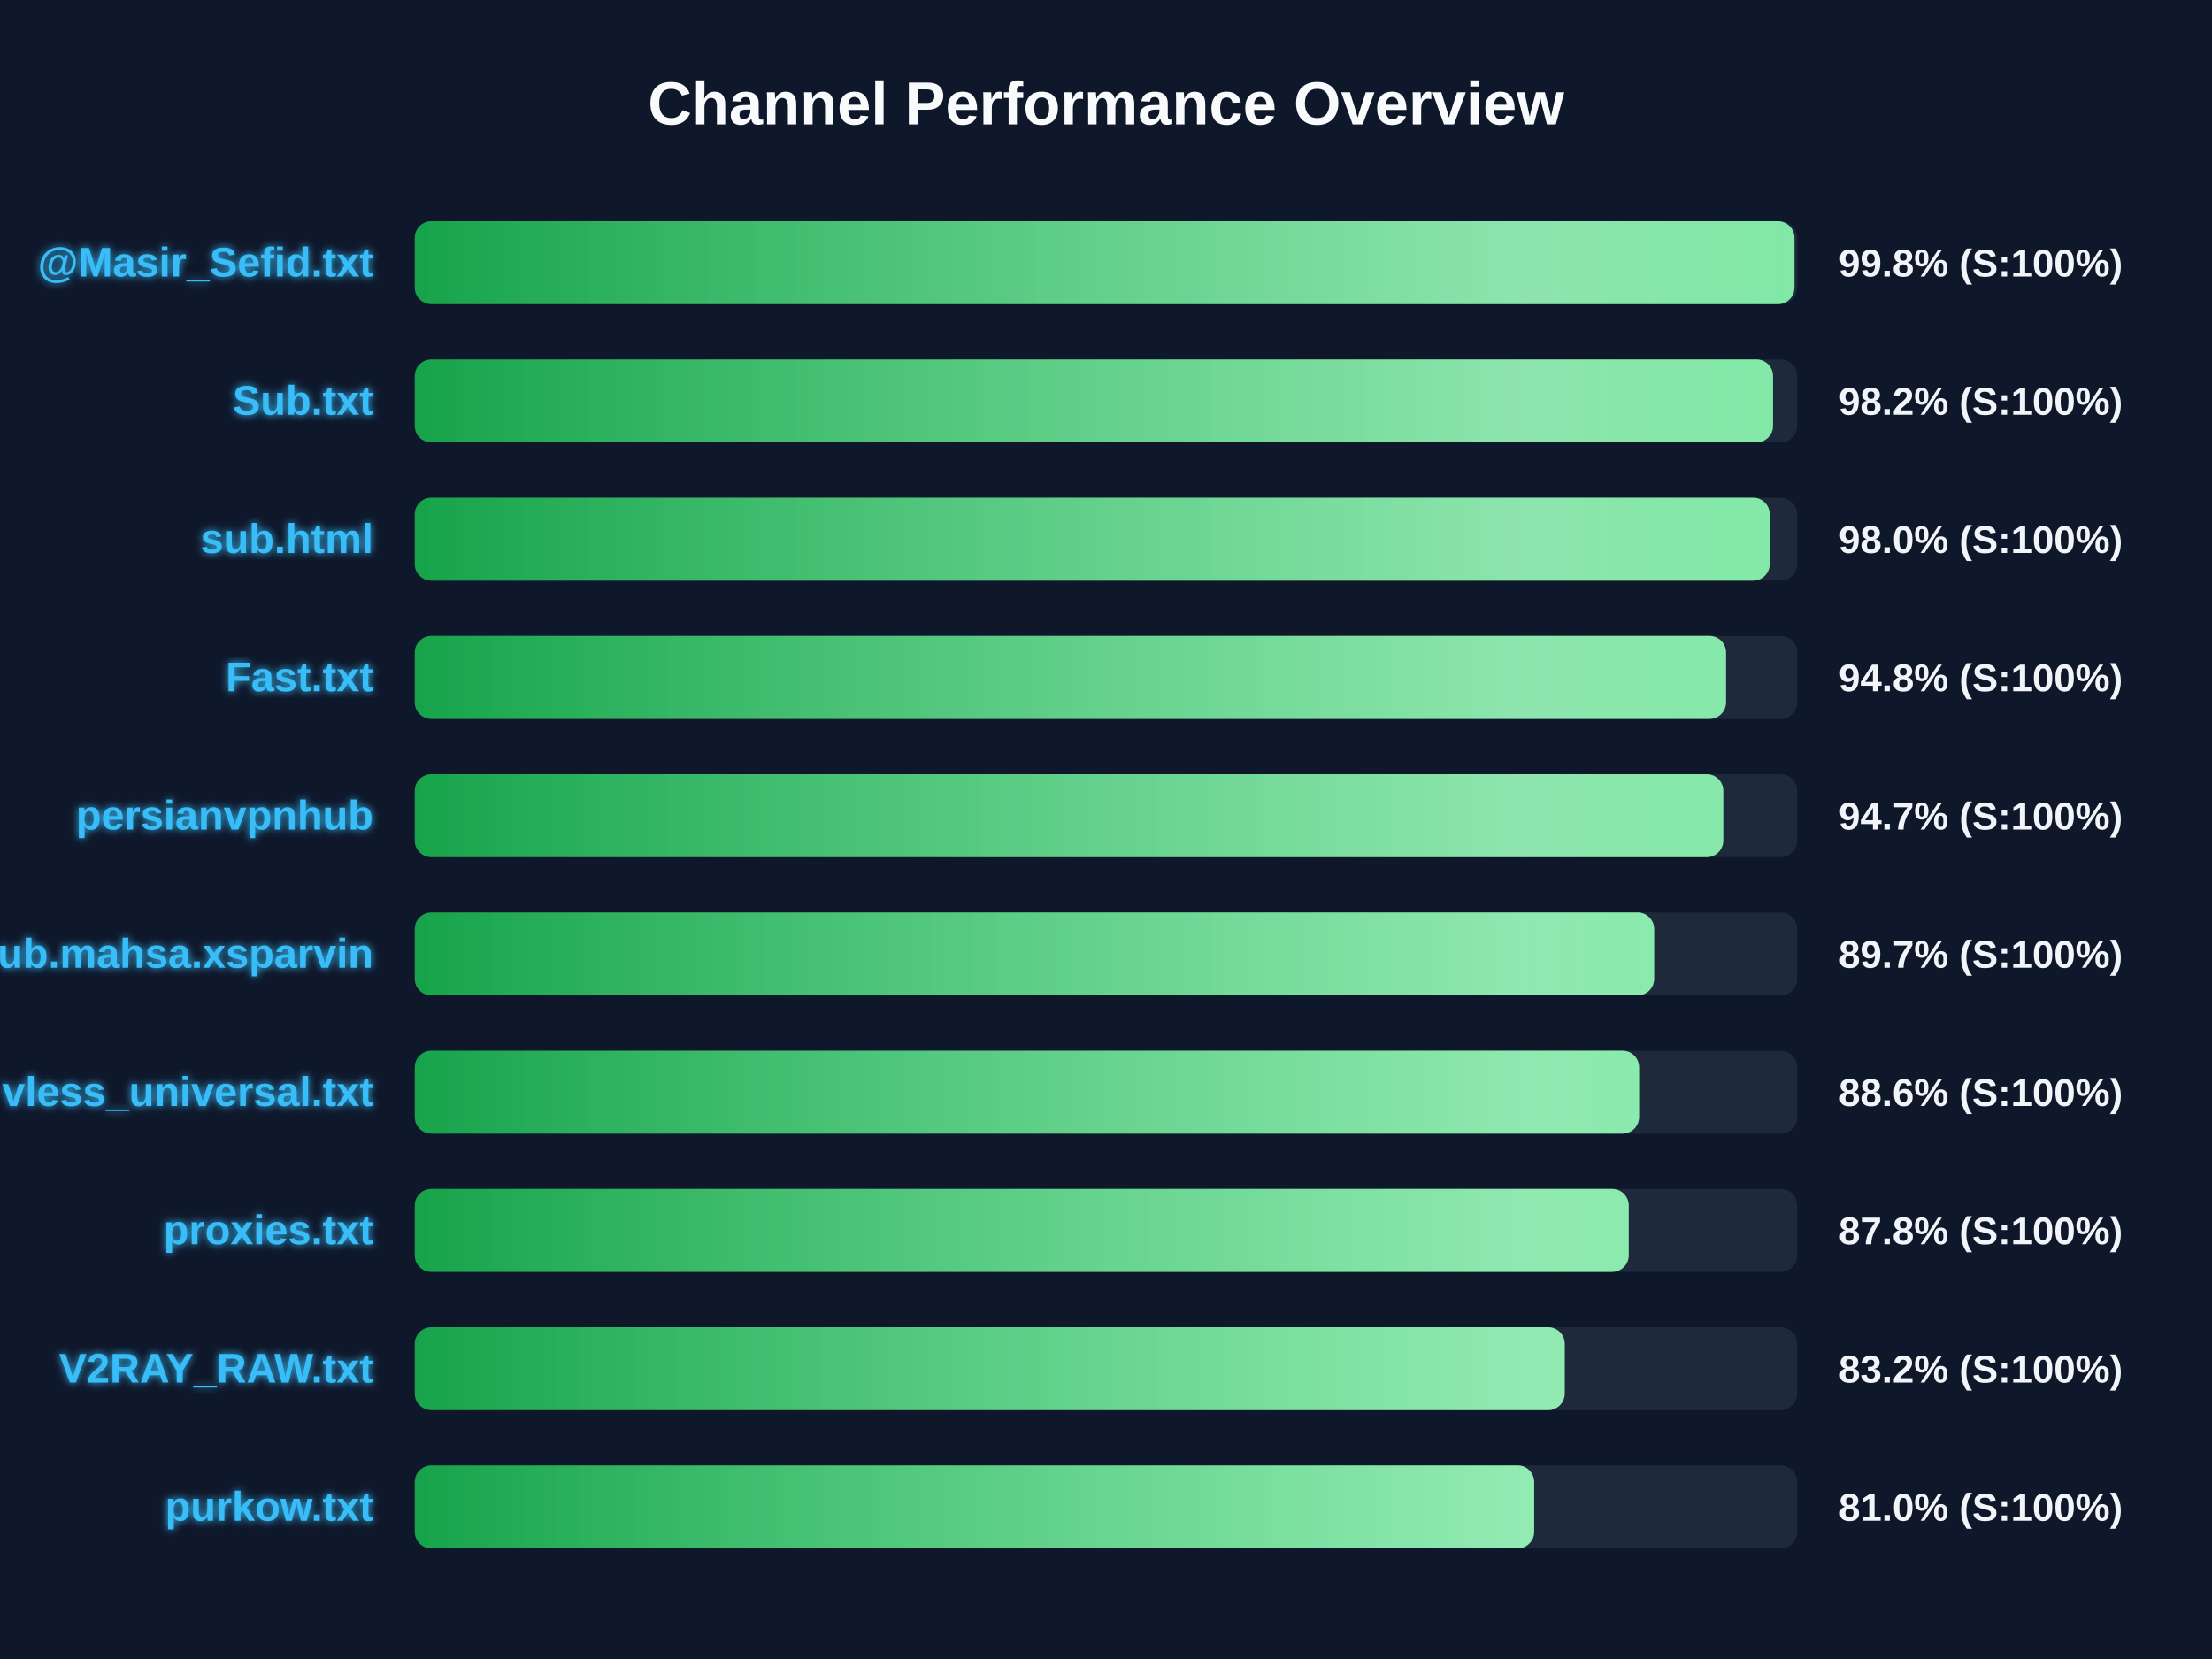
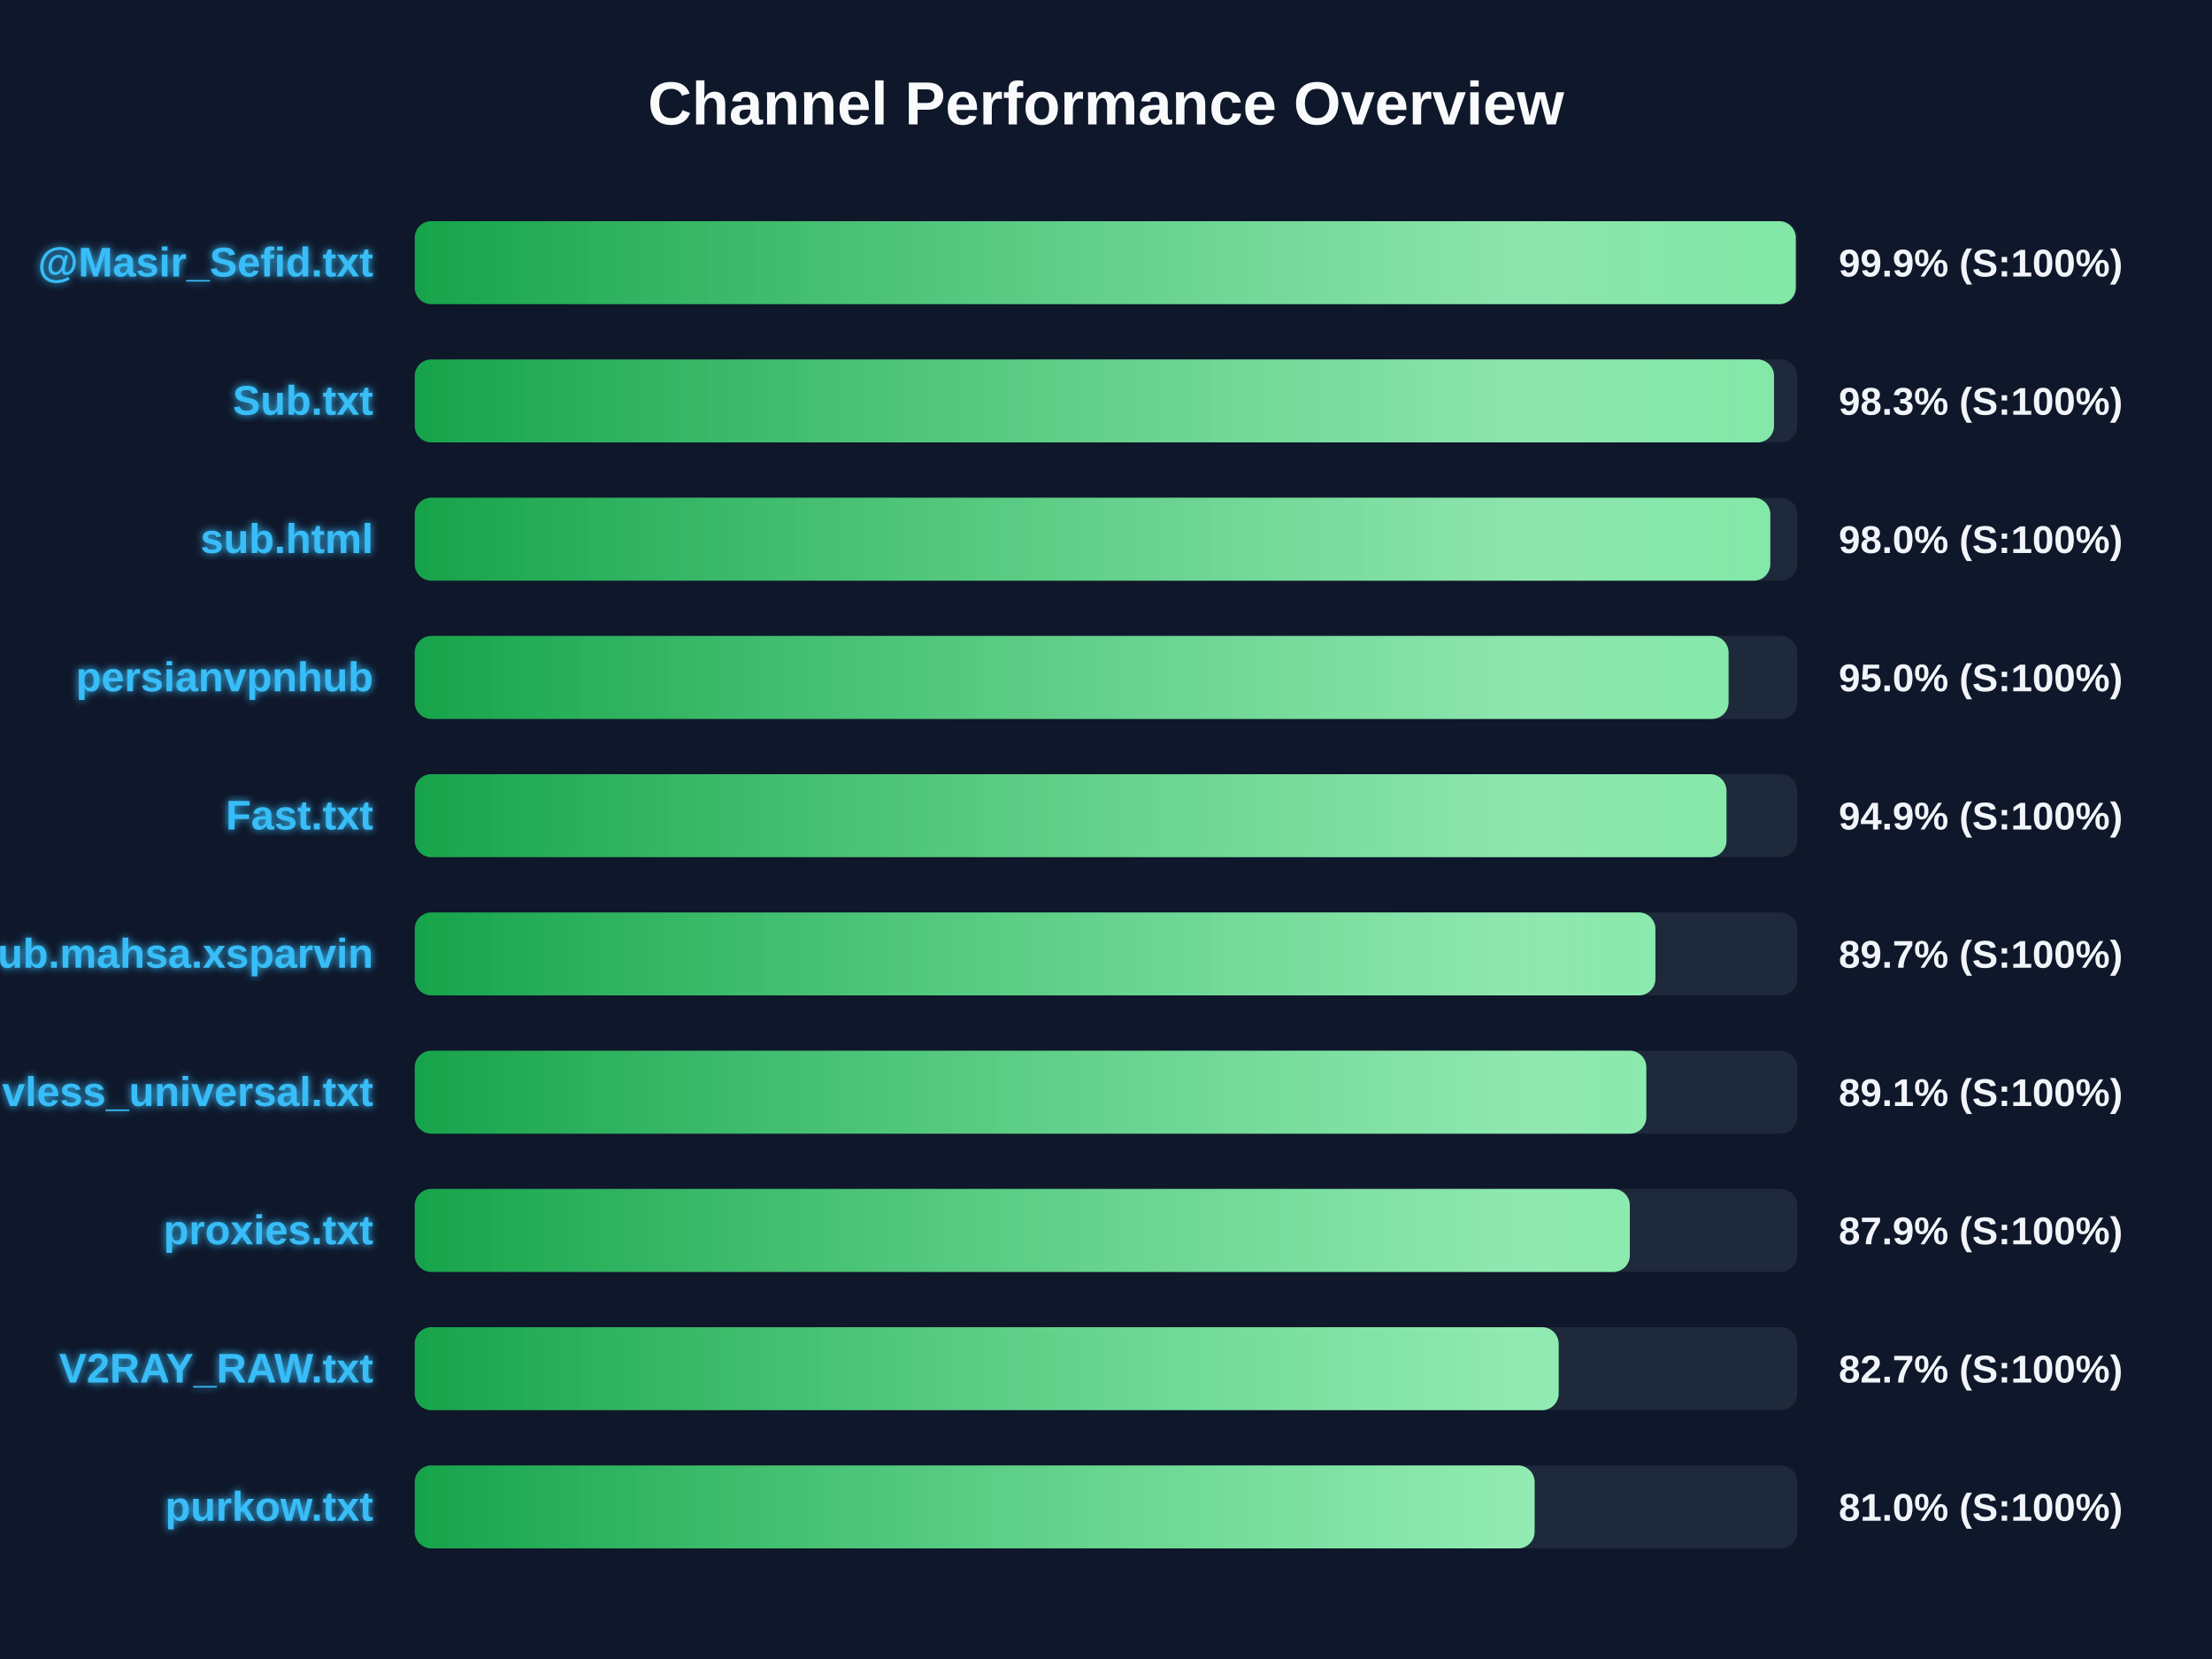
<svg xmlns="http://www.w3.org/2000/svg" width="800" height="600" version="1.1">
  <defs>
    <linearGradient id="grad-green" x1="0%" y1="0%" x2="100%" y2="0%">
      <stop offset="0%" stop-color="#16a34a" />
      <stop offset="100%" stop-color="#4ade80" />
    </linearGradient>
    <linearGradient id="grad-yellow" x1="0%" y1="0%" x2="100%" y2="0%">
      <stop offset="0%" stop-color="#ca8a04" />
      <stop offset="100%" stop-color="#fde047" />
    </linearGradient>
    <linearGradient id="grad-red" x1="0%" y1="0%" x2="100%" y2="0%">
      <stop offset="0%" stop-color="#dc2626" />
      <stop offset="100%" stop-color="#f87171" />
    </linearGradient>
    <linearGradient id="shimmer" x1="0%" y1="0%" x2="100%" y2="0%">
      <stop offset="0%" stop-color="rgba(255,255,255,0)" />
      <stop offset="50%" stop-color="rgba(255,255,255,0.4)" />
      <stop offset="100%" stop-color="rgba(255,255,255,0)" />
    </linearGradient>
    <filter id="glow" x="-20%" y="-20%" width="140%" height="140%">
      <feGaussianBlur stdDeviation="1.5" result="blur" />
      <feComposite in="SourceGraphic" in2="blur" operator="over" />
    </filter>
  </defs>
  <style>
        .bg-rect { fill: #0f172a; }
        .title { font: bold 22px 'Segoe UI', Arial, sans-serif; fill: #f8fafc; }
        .row { font: bold 15px 'Segoe UI', Arial, sans-serif; fill: #38bdf8; filter: url(#glow); }
        .score { font: bold 14px 'Segoe UI', Arial, sans-serif; fill: #f1f5f9; }
        @keyframes shimmer-anim {
            0% { transform: translateX(-100%); }
            100% { transform: translateX(200%); }
        }
        .shimmer-rect {
            animation: shimmer-anim 2.5s infinite linear;
        }
    </style>
  <rect width="100%" height="100%" class="bg-rect" />
  <text x="400" y="45" text-anchor="middle" class="title">Channel Performance Overview</text>
  <rect x="150" y="80" width="500" height="30" fill="#1e293b" rx="6" />
  <clipPath id="clip-0">
-     <rect x="150" y="80" width="499.0" height="30" rx="6" />
+     <rect x="150" y="80" width="499.45" height="30" rx="6" />
  </clipPath>
-   <rect x="150" y="80" width="499.0" height="30" fill="url(#grad-green)" rx="6" />
+   <rect x="150" y="80" width="499.45" height="30" fill="url(#grad-green)" rx="6" />
  <g clip-path="url(#clip-0)">
    <rect x="150" y="80" width="100%" height="30" fill="url(#shimmer)" class="shimmer-rect" />
  </g>
  <text x="135" y="100" text-anchor="end" class="row">@Masir_Sefid.txt</text>
-   <text x="665" y="100" text-anchor="start" class="score">99.8% (S:100%)</text>
+   <text x="665" y="100" text-anchor="start" class="score">99.9% (S:100%)</text>
  <rect x="150" y="130" width="500" height="30" fill="#1e293b" rx="6" />
  <clipPath id="clip-1">
-     <rect x="150" y="130" width="491.25" height="30" rx="6" />
+     <rect x="150" y="130" width="491.6" height="30" rx="6" />
  </clipPath>
-   <rect x="150" y="130" width="491.25" height="30" fill="url(#grad-green)" rx="6" />
+   <rect x="150" y="130" width="491.6" height="30" fill="url(#grad-green)" rx="6" />
  <g clip-path="url(#clip-1)">
    <rect x="150" y="130" width="100%" height="30" fill="url(#shimmer)" class="shimmer-rect" />
  </g>
  <text x="135" y="150" text-anchor="end" class="row">Sub.txt</text>
-   <text x="665" y="150" text-anchor="start" class="score">98.2% (S:100%)</text>
+   <text x="665" y="150" text-anchor="start" class="score">98.3% (S:100%)</text>
  <rect x="150" y="180" width="500" height="30" fill="#1e293b" rx="6" />
  <clipPath id="clip-2">
-     <rect x="150" y="180" width="490.05" height="30" rx="6" />
+     <rect x="150" y="180" width="490.25" height="30" rx="6" />
  </clipPath>
-   <rect x="150" y="180" width="490.05" height="30" fill="url(#grad-green)" rx="6" />
+   <rect x="150" y="180" width="490.25" height="30" fill="url(#grad-green)" rx="6" />
  <g clip-path="url(#clip-2)">
    <rect x="150" y="180" width="100%" height="30" fill="url(#shimmer)" class="shimmer-rect" />
  </g>
  <text x="135" y="200" text-anchor="end" class="row">sub.html</text>
  <text x="665" y="200" text-anchor="start" class="score">98.0% (S:100%)</text>
  <rect x="150" y="230" width="500" height="30" fill="#1e293b" rx="6" />
  <clipPath id="clip-3">
-     <rect x="150" y="230" width="474.25" height="30" rx="6" />
+     <rect x="150" y="230" width="475.15" height="30" rx="6" />
  </clipPath>
-   <rect x="150" y="230" width="474.25" height="30" fill="url(#grad-green)" rx="6" />
+   <rect x="150" y="230" width="475.15" height="30" fill="url(#grad-green)" rx="6" />
  <g clip-path="url(#clip-3)">
    <rect x="150" y="230" width="100%" height="30" fill="url(#shimmer)" class="shimmer-rect" />
  </g>
-   <text x="135" y="250" text-anchor="end" class="row">Fast.txt</text>
-   <text x="665" y="250" text-anchor="start" class="score">94.8% (S:100%)</text>
+   <text x="135" y="250" text-anchor="end" class="row">persianvpnhub</text>
+   <text x="665" y="250" text-anchor="start" class="score">95.0% (S:100%)</text>
  <rect x="150" y="280" width="500" height="30" fill="#1e293b" rx="6" />
  <clipPath id="clip-4">
-     <rect x="150" y="280" width="473.25" height="30" rx="6" />
+     <rect x="150" y="280" width="474.4" height="30" rx="6" />
  </clipPath>
-   <rect x="150" y="280" width="473.25" height="30" fill="url(#grad-green)" rx="6" />
+   <rect x="150" y="280" width="474.4" height="30" fill="url(#grad-green)" rx="6" />
  <g clip-path="url(#clip-4)">
    <rect x="150" y="280" width="100%" height="30" fill="url(#shimmer)" class="shimmer-rect" />
  </g>
-   <text x="135" y="300" text-anchor="end" class="row">persianvpnhub</text>
-   <text x="665" y="300" text-anchor="start" class="score">94.7% (S:100%)</text>
+   <text x="135" y="300" text-anchor="end" class="row">Fast.txt</text>
+   <text x="665" y="300" text-anchor="start" class="score">94.9% (S:100%)</text>
  <rect x="150" y="330" width="500" height="30" fill="#1e293b" rx="6" />
  <clipPath id="clip-5">
-     <rect x="150" y="330" width="448.25" height="30" rx="6" />
+     <rect x="150" y="330" width="448.7" height="30" rx="6" />
  </clipPath>
-   <rect x="150" y="330" width="448.25" height="30" fill="url(#grad-green)" rx="6" />
+   <rect x="150" y="330" width="448.7" height="30" fill="url(#grad-green)" rx="6" />
  <g clip-path="url(#clip-5)">
    <rect x="150" y="330" width="100%" height="30" fill="url(#shimmer)" class="shimmer-rect" />
  </g>
  <text x="135" y="350" text-anchor="end" class="row">Sub.mahsa.xsparvin</text>
  <text x="665" y="350" text-anchor="start" class="score">89.7% (S:100%)</text>
  <rect x="150" y="380" width="500" height="30" fill="#1e293b" rx="6" />
  <clipPath id="clip-6">
-     <rect x="150" y="380" width="442.8" height="30" rx="6" />
+     <rect x="150" y="380" width="445.4" height="30" rx="6" />
  </clipPath>
-   <rect x="150" y="380" width="442.8" height="30" fill="url(#grad-green)" rx="6" />
+   <rect x="150" y="380" width="445.4" height="30" fill="url(#grad-green)" rx="6" />
  <g clip-path="url(#clip-6)">
    <rect x="150" y="380" width="100%" height="30" fill="url(#shimmer)" class="shimmer-rect" />
  </g>
  <text x="135" y="400" text-anchor="end" class="row">vless_universal.txt</text>
-   <text x="665" y="400" text-anchor="start" class="score">88.6% (S:100%)</text>
+   <text x="665" y="400" text-anchor="start" class="score">89.1% (S:100%)</text>
  <rect x="150" y="430" width="500" height="30" fill="#1e293b" rx="6" />
  <clipPath id="clip-7">
-     <rect x="150" y="430" width="439.05" height="30" rx="6" />
+     <rect x="150" y="430" width="439.45" height="30" rx="6" />
  </clipPath>
-   <rect x="150" y="430" width="439.05" height="30" fill="url(#grad-green)" rx="6" />
+   <rect x="150" y="430" width="439.45" height="30" fill="url(#grad-green)" rx="6" />
  <g clip-path="url(#clip-7)">
    <rect x="150" y="430" width="100%" height="30" fill="url(#shimmer)" class="shimmer-rect" />
  </g>
  <text x="135" y="450" text-anchor="end" class="row">proxies.txt</text>
-   <text x="665" y="450" text-anchor="start" class="score">87.8% (S:100%)</text>
+   <text x="665" y="450" text-anchor="start" class="score">87.9% (S:100%)</text>
  <rect x="150" y="480" width="500" height="30" fill="#1e293b" rx="6" />
  <clipPath id="clip-8">
-     <rect x="150" y="480" width="415.9" height="30" rx="6" />
+     <rect x="150" y="480" width="413.7" height="30" rx="6" />
  </clipPath>
-   <rect x="150" y="480" width="415.9" height="30" fill="url(#grad-green)" rx="6" />
+   <rect x="150" y="480" width="413.7" height="30" fill="url(#grad-green)" rx="6" />
  <g clip-path="url(#clip-8)">
    <rect x="150" y="480" width="100%" height="30" fill="url(#shimmer)" class="shimmer-rect" />
  </g>
  <text x="135" y="500" text-anchor="end" class="row">V2RAY_RAW.txt</text>
-   <text x="665" y="500" text-anchor="start" class="score">83.2% (S:100%)</text>
+   <text x="665" y="500" text-anchor="start" class="score">82.7% (S:100%)</text>
  <rect x="150" y="530" width="500" height="30" fill="#1e293b" rx="6" />
  <clipPath id="clip-9">
-     <rect x="150" y="530" width="404.85" height="30" rx="6" />
+     <rect x="150" y="530" width="405.0" height="30" rx="6" />
  </clipPath>
-   <rect x="150" y="530" width="404.85" height="30" fill="url(#grad-green)" rx="6" />
+   <rect x="150" y="530" width="405.0" height="30" fill="url(#grad-green)" rx="6" />
  <g clip-path="url(#clip-9)">
    <rect x="150" y="530" width="100%" height="30" fill="url(#shimmer)" class="shimmer-rect" />
  </g>
  <text x="135" y="550" text-anchor="end" class="row">purkow.txt</text>
  <text x="665" y="550" text-anchor="start" class="score">81.0% (S:100%)</text>
</svg>
